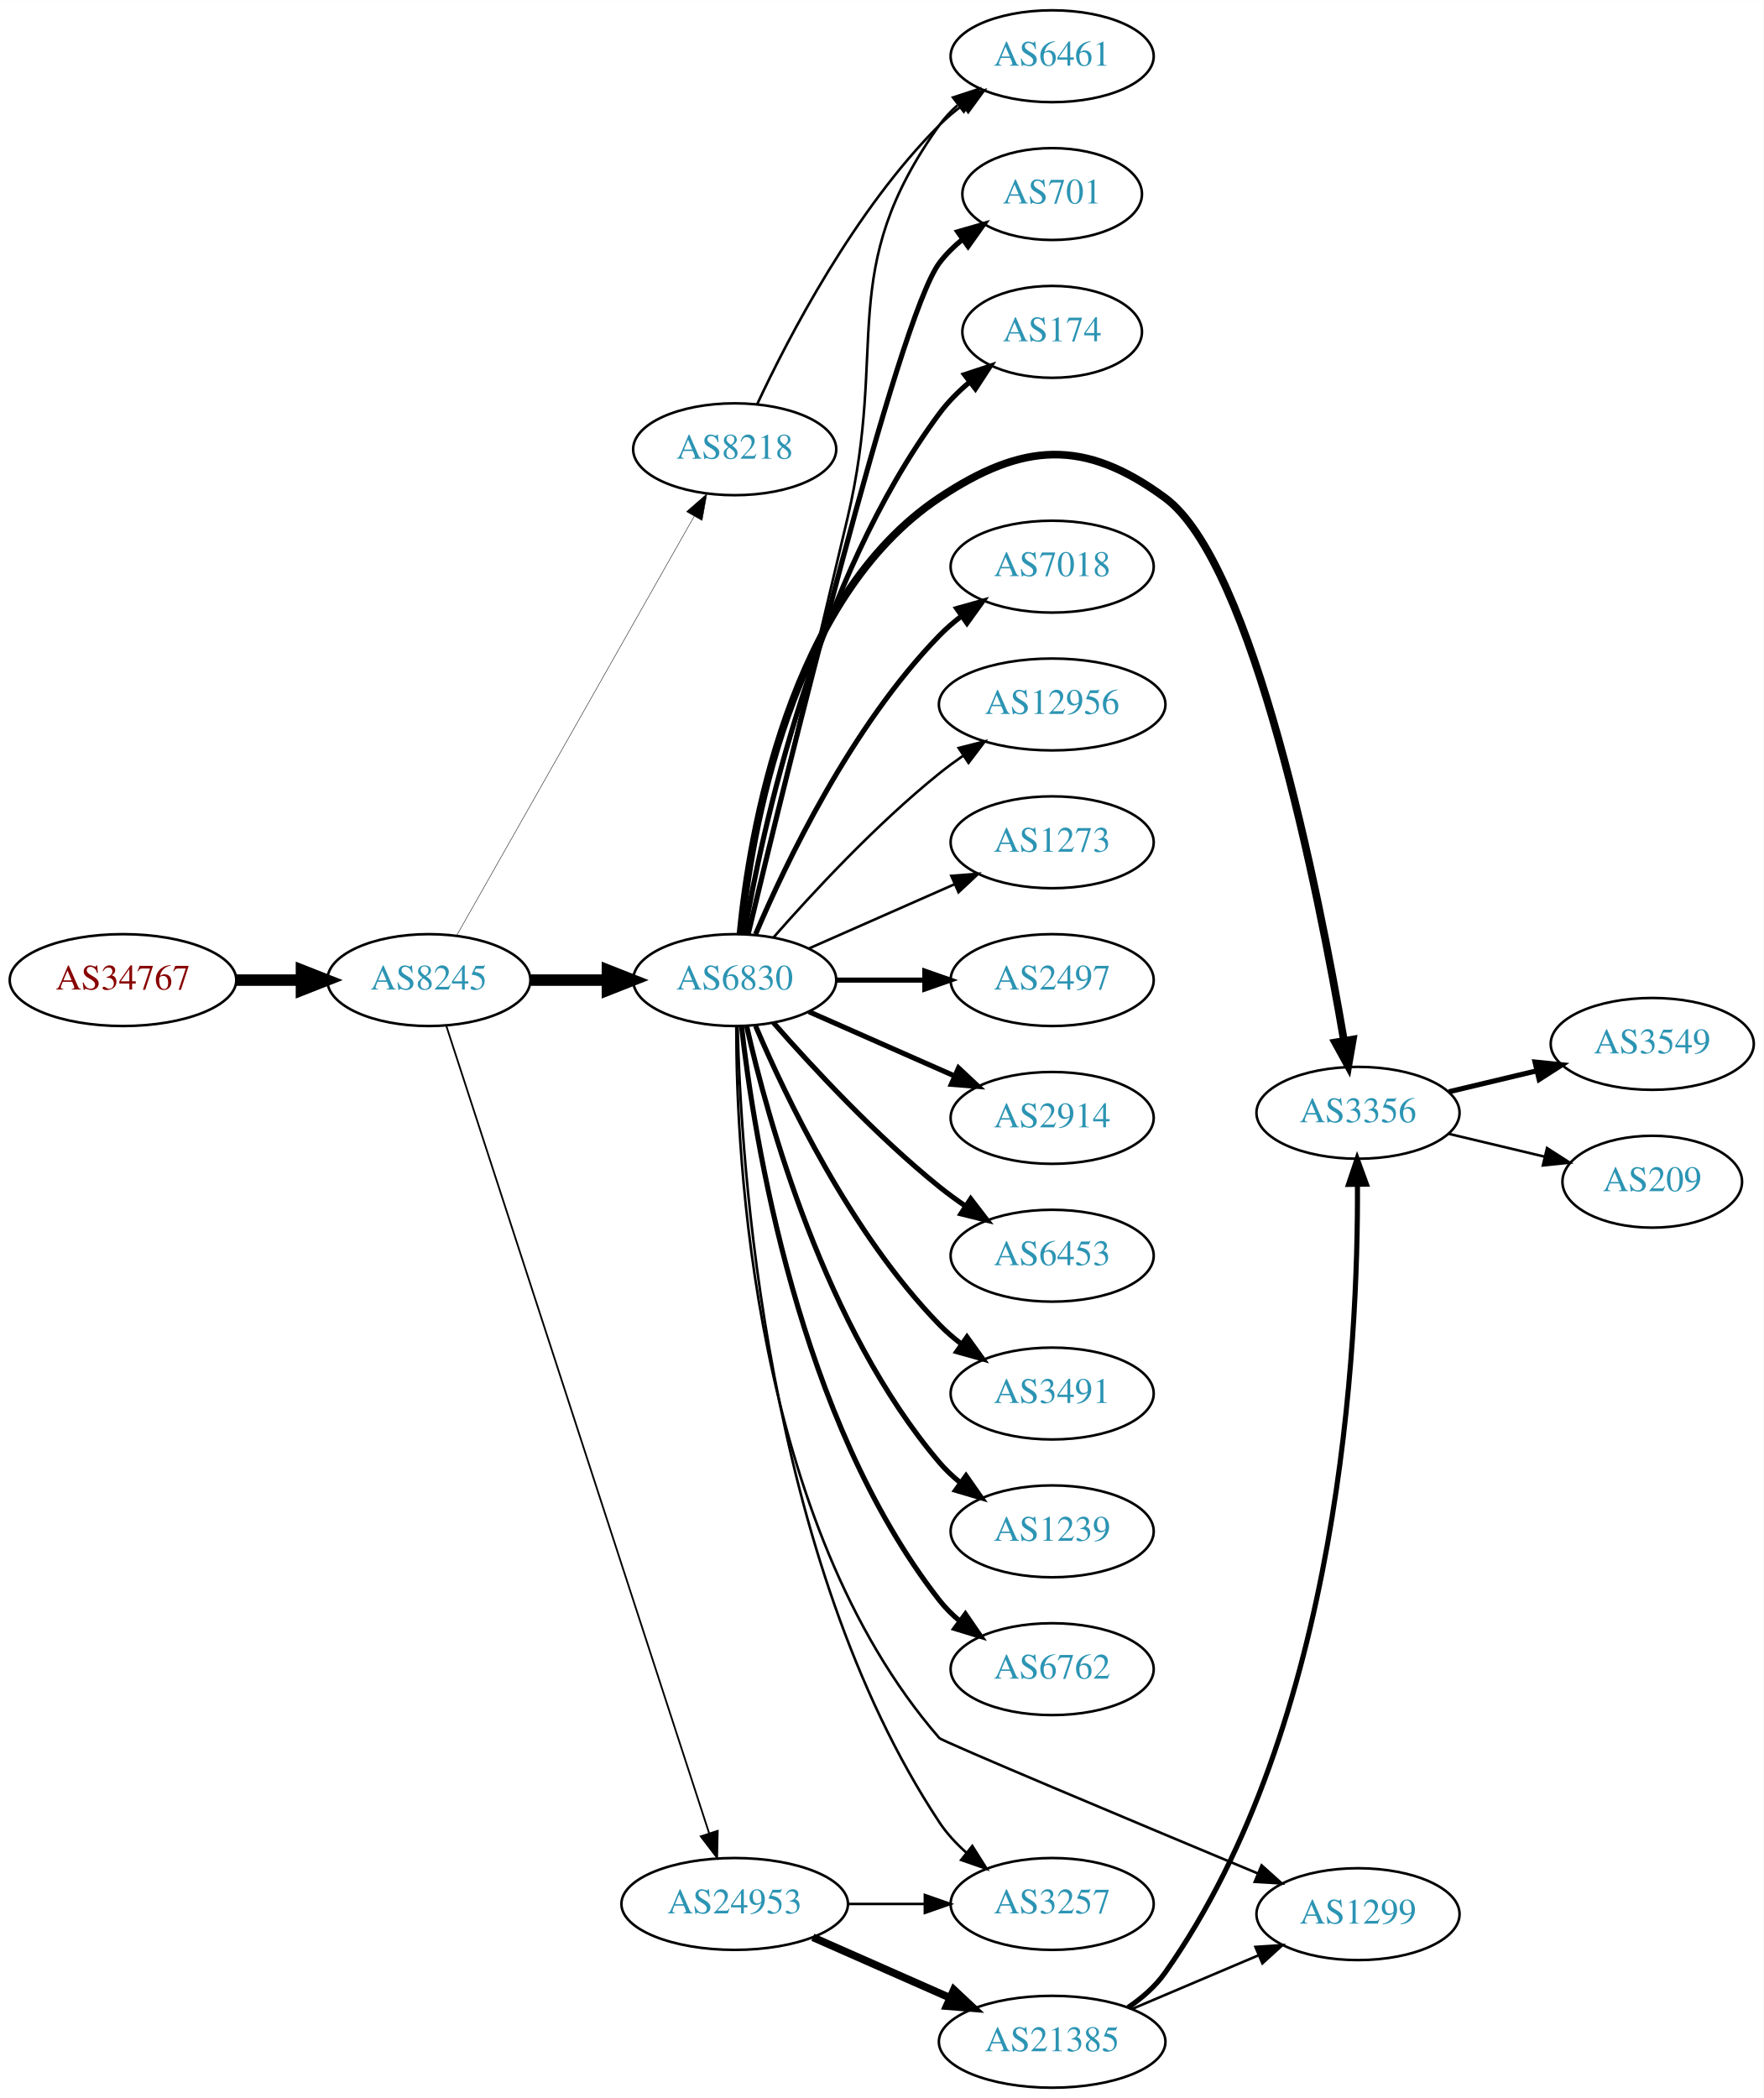
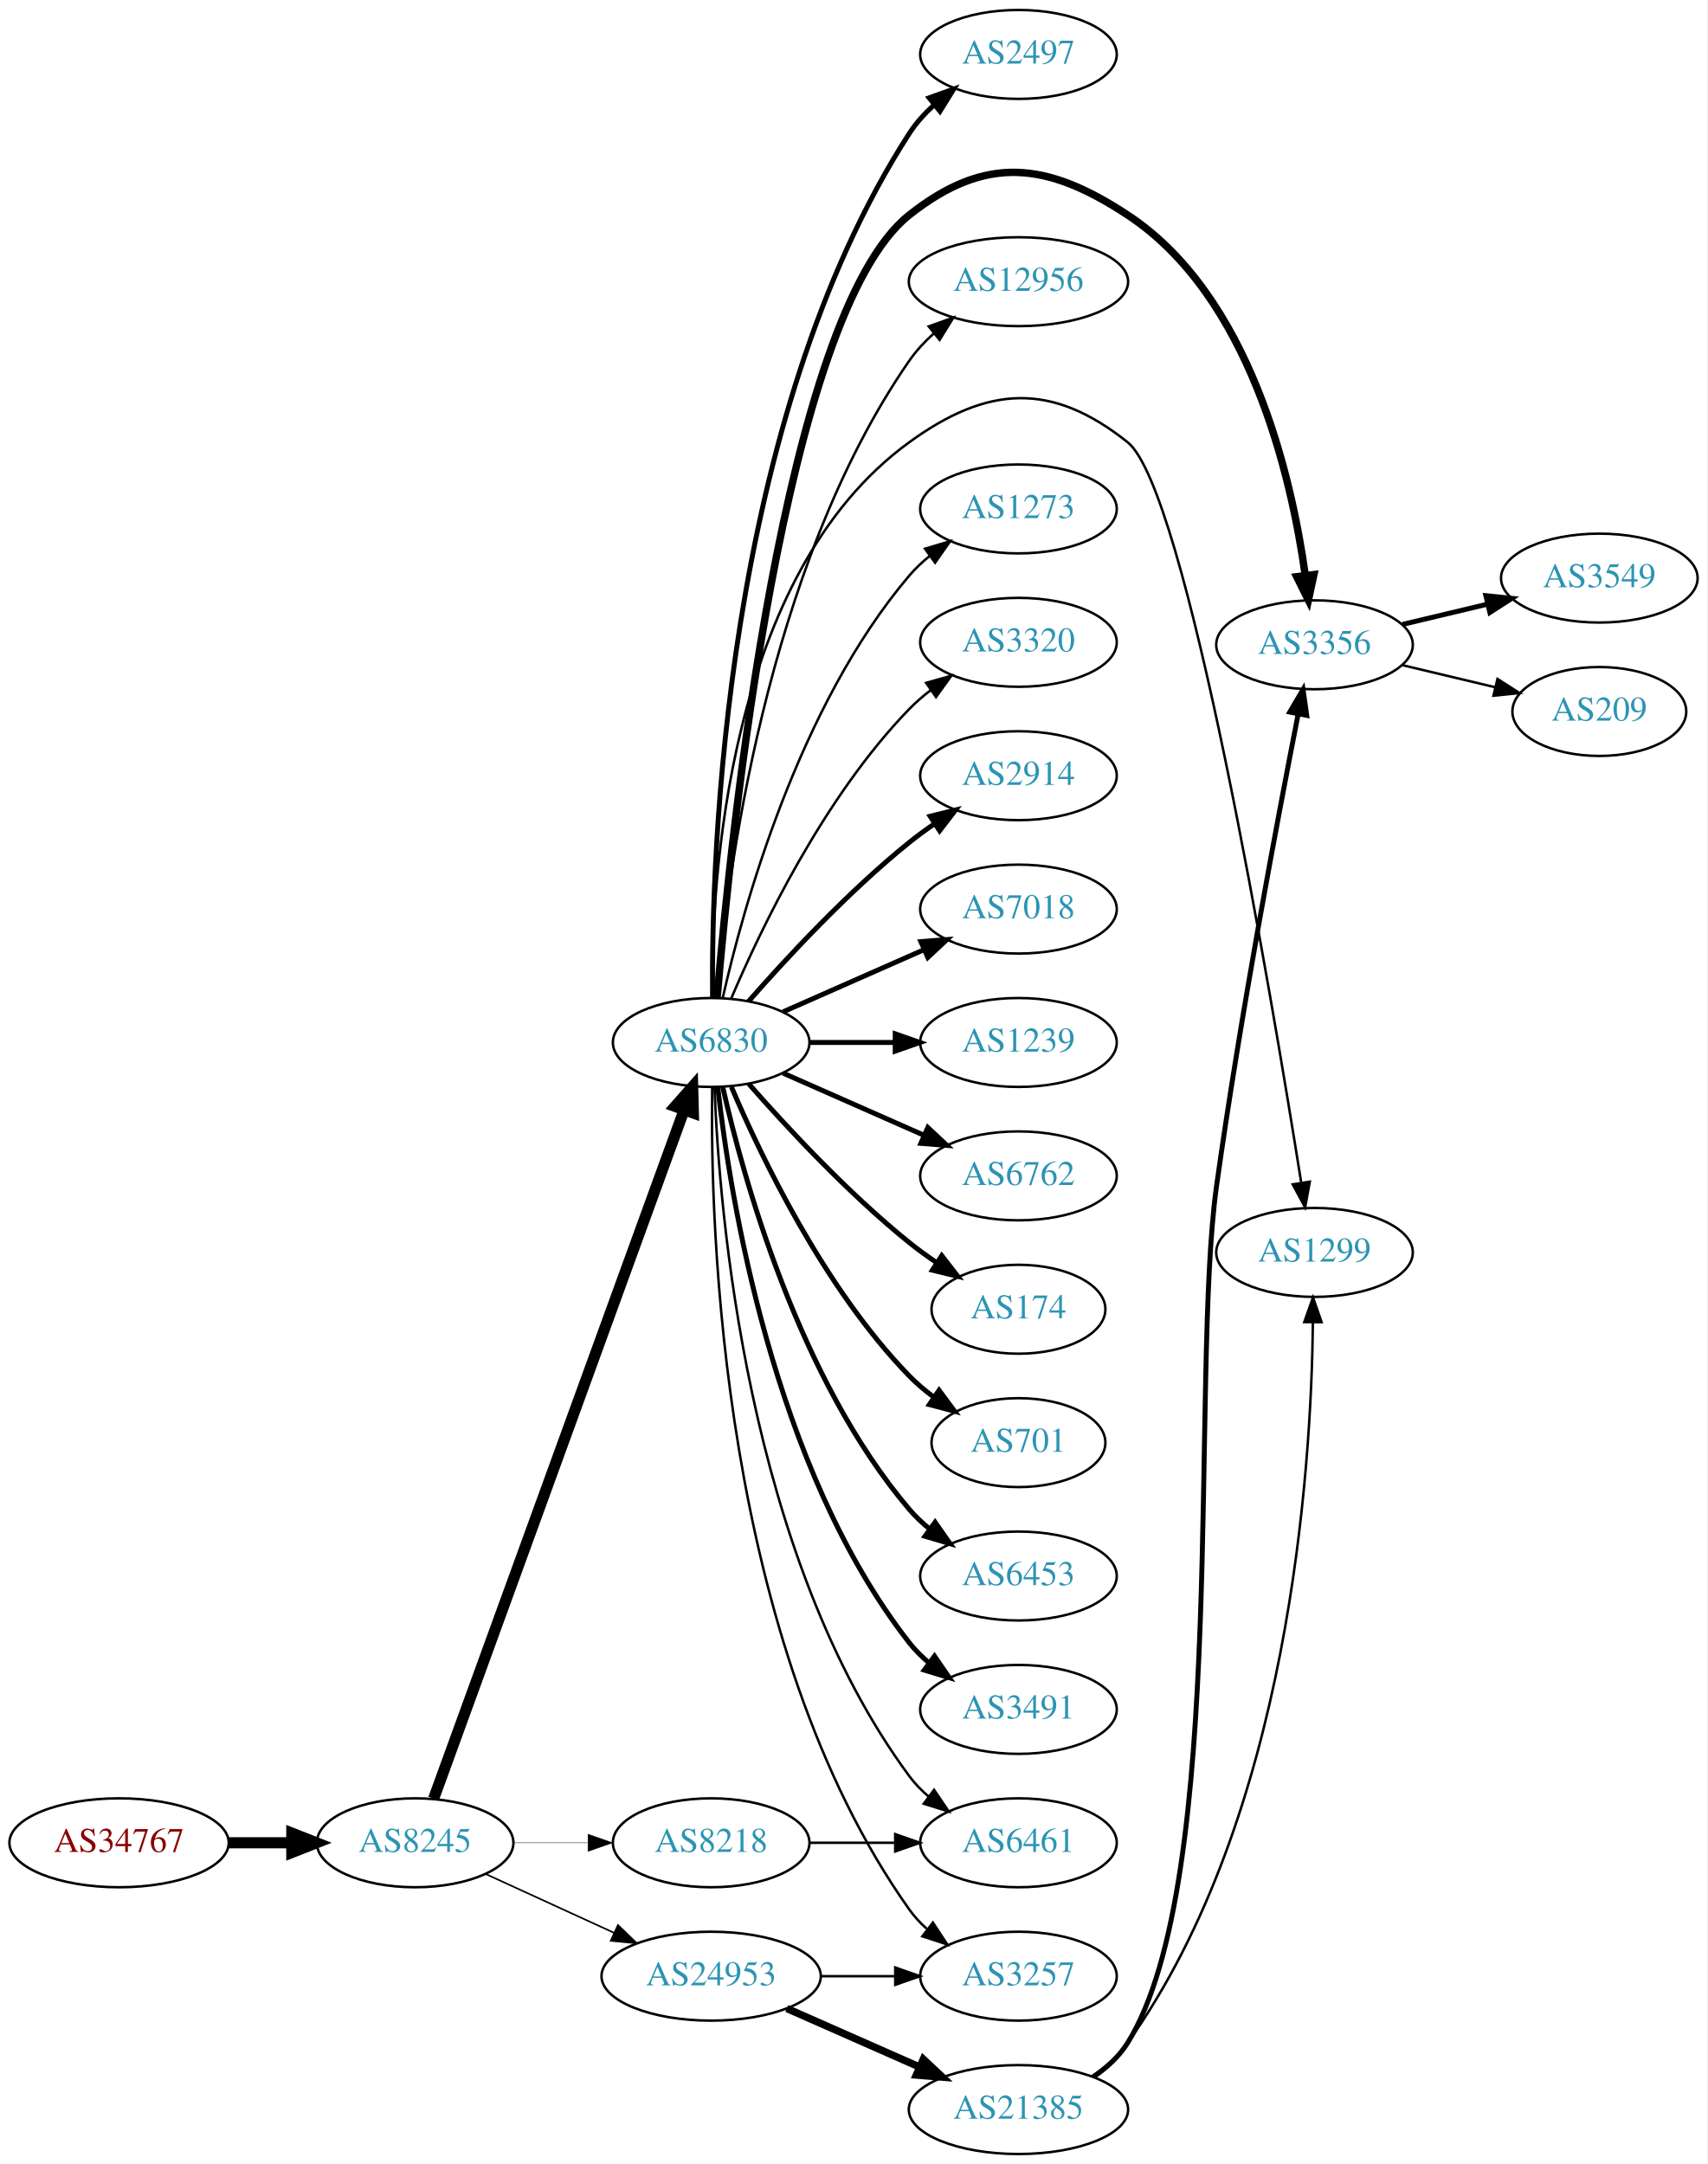
- <svg xmlns="http://www.w3.org/2000/svg" xmlns:xlink="http://www.w3.org/1999/xlink" width="691pt" height="822pt" viewBox="0.00 0.00 691.06 822.00">
-   <g id="graph0" class="graph" transform="scale(1 1) rotate(0) translate(4 818)">
-     <polygon fill="white" stroke="none" points="-4,4 -4,-818 687.055,-818 687.055,4 -4,4" />
+ <svg xmlns="http://www.w3.org/2000/svg" xmlns:xlink="http://www.w3.org/1999/xlink" width="691pt" height="876pt" viewBox="0.00 0.00 691.06 876.00">
+   <g id="graph0" class="graph" transform="scale(1 1) rotate(0) translate(4 872)">
+     <polygon fill="white" stroke="none" points="-4,4 -4,-872 687.055,-872 687.055,4 -4,4" />
    <g id="node1" class="node">
      <g id="a_node1">
        <a xlink:href="/asn/34767" xlink:title="AS34767 ~ Otto M. Steinmann e.U. [AT]">
-           <ellipse fill="#ffffff" stroke="black" cx="44.196" cy="-434" rx="44.393" ry="18" />
-           <text text-anchor="middle" x="44.196" y="-430.3" font-family="Times,serif" font-size="14.00" fill="#880000">AS34767</text>
+           <ellipse fill="#ffffff" stroke="black" cx="44.196" cy="-126" rx="44.393" ry="18" />
+           <text text-anchor="middle" x="44.196" y="-122.3" font-family="Times,serif" font-size="14.00" fill="#880000">AS34767</text>
        </a>
      </g>
    </g>
    <g id="node2" class="node">
      <g id="a_node2">
        <a xlink:href="/asn/8245" xlink:title="AS8245 ~ Video-Broadcast GmbH [AT]">
-           <ellipse fill="#ffffff" stroke="black" cx="164.039" cy="-434" rx="39.794" ry="18" />
-           <text text-anchor="middle" x="164.039" y="-430.3" font-family="Times,serif" font-size="14.00" fill="#2c94b3">AS8245</text>
+           <ellipse fill="#ffffff" stroke="black" cx="164.039" cy="-126" rx="39.794" ry="18" />
+           <text text-anchor="middle" x="164.039" y="-122.3" font-family="Times,serif" font-size="14.00" fill="#2c94b3">AS8245</text>
        </a>
      </g>
    </g>
    <g id="edge1" class="edge">
-       <path fill="none" stroke="black" stroke-width="4.5" d="M88.407,-434C96.72,-434 105.482,-434 113.965,-434" />
-       <polygon fill="black" stroke="black" stroke-width="4.5" points="114.123,-437.938 124.123,-434 114.123,-430.063 114.123,-437.938" />
+       <path fill="none" stroke="black" stroke-width="4.5" d="M88.407,-126C96.72,-126 105.482,-126 113.965,-126" />
+       <polygon fill="black" stroke="black" stroke-width="4.5" points="114.123,-129.938 124.123,-126 114.123,-122.063 114.123,-129.938" />
    </g>
    <g id="node3" class="node">
      <g id="a_node3">
-         <a xlink:href="/asn/8218" xlink:title="AS8218 ~ legacy Neotelecoms [FR]">
-           <ellipse fill="#ffffff" stroke="black" cx="283.881" cy="-642" rx="39.794" ry="18" />
-           <text text-anchor="middle" x="283.881" y="-638.3" font-family="Times,serif" font-size="14.00" fill="#2c94b3">AS8218</text>
+         <a xlink:href="/asn/6830" xlink:title="AS6830 ~ LibertyGlobal [AT]">
+           <ellipse fill="#ffffff" stroke="black" cx="283.881" cy="-450" rx="39.794" ry="18" />
+           <text text-anchor="middle" x="283.881" y="-446.3" font-family="Times,serif" font-size="14.00" fill="#2c94b3">AS6830</text>
        </a>
      </g>
    </g>
    <g id="edge2" class="edge">
-       <path fill="none" stroke="black" stroke-width="0.173" d="M174.883,-451.376C195.549,-487.853 243.556,-572.588 268.001,-615.736" />
-       <polygon fill="black" stroke="black" stroke-width="0.173" points="265.007,-617.552 272.982,-624.527 271.098,-614.101 265.007,-617.552" />
+       <path fill="none" stroke="black" stroke-width="4.5" d="M171.542,-143.881C191.099,-197.651 249.467,-358.129 272.941,-422.67" />
+       <polygon fill="black" stroke="black" stroke-width="4.5" points="269.279,-424.122 276.398,-432.174 276.68,-421.431 269.279,-424.122" />
    </g>
    <g id="node4" class="node">
      <g id="a_node4">
-         <a xlink:href="/asn/6830" xlink:title="AS6830 ~ LGI-UPC [AT]">
-           <ellipse fill="#ffffff" stroke="black" cx="283.881" cy="-434" rx="39.794" ry="18" />
-           <text text-anchor="middle" x="283.881" y="-430.3" font-family="Times,serif" font-size="14.00" fill="#2c94b3">AS6830</text>
-         </a>
-       </g>
-     </g>
-     <g id="edge3" class="edge">
-       <path fill="none" stroke="black" stroke-width="4.5" d="M203.951,-434C213.505,-434 223.854,-434 233.817,-434" />
-       <polygon fill="black" stroke="black" stroke-width="4.5" points="234.009,-437.938 244.009,-434 234.009,-430.063 234.009,-437.938" />
-     </g>
-     <g id="node5" class="node">
-       <g id="a_node5">
        <a xlink:href="/asn/24953" xlink:title="AS24953 ~ AS MACRO: AS-24953 (customers) [AT]">
          <ellipse fill="#ffffff" stroke="black" cx="283.881" cy="-72" rx="44.393" ry="18" />
          <text text-anchor="middle" x="283.881" y="-68.3" font-family="Times,serif" font-size="14.00" fill="#2c94b3">AS24953</text>
        </a>
      </g>
    </g>
+     <g id="edge3" class="edge">
+       <path fill="none" stroke="black" stroke-width="0.667" d="M192.667,-113.339C208.165,-106.238 227.732,-97.272 244.678,-89.506" />
+       <polygon fill="black" stroke="black" stroke-width="0.667" points="246.148,-92.683 253.781,-85.335 243.232,-86.319 246.148,-92.683" />
+     </g>
+     <g id="node5" class="node">
+       <g id="a_node5">
+         <a xlink:href="/asn/8218" xlink:title="AS8218 ~ legacy Neotelecoms [FR]">
+           <ellipse fill="#ffffff" stroke="black" cx="283.881" cy="-126" rx="39.794" ry="18" />
+           <text text-anchor="middle" x="283.881" y="-122.3" font-family="Times,serif" font-size="14.00" fill="#2c94b3">AS8218</text>
+         </a>
+       </g>
+     </g>
    <g id="edge4" class="edge">
-       <path fill="none" stroke="black" stroke-width="0.692" d="M170.882,-416.048C190.005,-357.306 250.804,-170.536 273.881,-99.649" />
-       <polygon fill="black" stroke="black" stroke-width="0.692" points="277.235,-100.652 277.002,-90.06 270.578,-98.485 277.235,-100.652" />
+       <path fill="none" stroke="black" stroke-width="0.167" d="M203.951,-126C213.505,-126 223.854,-126 233.817,-126" />
+       <polygon fill="black" stroke="black" stroke-width="0.167" points="234.009,-129.5 244.009,-126 234.009,-122.5 234.009,-129.5" />
    </g>
    <g id="node6" class="node">
      <g id="a_node6">
-         <a xlink:href="/asn/6461" xlink:title="AS6461 ~ ZAYO-6461 [US]">
-           <ellipse fill="#ffffff" stroke="black" cx="408.273" cy="-796" rx="39.794" ry="18" />
-           <text text-anchor="middle" x="408.273" y="-792.3" font-family="Times,serif" font-size="14.00" fill="#2c94b3">AS6461</text>
+         <a xlink:href="/asn/2914" xlink:title="AS2914 ~ NTT America, Inc. [US]">
+           <ellipse fill="#ffffff" stroke="black" cx="408.273" cy="-558" rx="39.794" ry="18" />
+           <text text-anchor="middle" x="408.273" y="-554.3" font-family="Times,serif" font-size="14.00" fill="#2c94b3">AS2914</text>
        </a>
      </g>
    </g>
    <g id="edge5" class="edge">
-       <path fill="none" stroke="black" d="M292.732,-659.747C305.012,-686.017 330.838,-735.726 364.077,-769 366.88,-771.806 370.026,-774.457 373.31,-776.922" />
-       <polygon fill="black" stroke="black" points="371.414,-779.865 381.637,-782.647 375.379,-774.097 371.414,-779.865" />
-     </g>
-     <g id="edge17" class="edge">
-       <path fill="none" stroke="black" d="M289.2,-451.977C297.007,-484.495 313.967,-555.262 328.077,-615 344.236,-683.407 323.185,-711.829 364.077,-769 366.084,-771.805 368.482,-774.383 371.105,-776.736" />
-       <polygon fill="black" stroke="black" points="369.411,-779.846 379.484,-783.13 373.657,-774.281 369.411,-779.846" />
+       <path fill="none" stroke="black" stroke-width="2" d="M299.033,-466.663C314.135,-483.894 339.256,-511.024 364.077,-531 367.333,-533.62 370.858,-536.192 374.442,-538.646" />
+       <polygon fill="black" stroke="black" stroke-width="2" points="372.53,-541.577 382.815,-544.121 376.361,-535.719 372.53,-541.577" />
    </g>
    <g id="node7" class="node">
      <g id="a_node7">
-         <a xlink:href="/asn/2497" xlink:title="AS2497 ~ Internet Initiative Japan Inc. [JP]">
-           <ellipse fill="#ffffff" stroke="black" cx="408.273" cy="-434" rx="39.794" ry="18" />
-           <text text-anchor="middle" x="408.273" y="-430.3" font-family="Times,serif" font-size="14.00" fill="#2c94b3">AS2497</text>
+         <a xlink:href="/asn/7018" xlink:title="AS7018 ~ AT&amp;T Services, Inc. [US]">
+           <ellipse fill="#ffffff" stroke="black" cx="408.273" cy="-504" rx="39.794" ry="18" />
+           <text text-anchor="middle" x="408.273" y="-500.3" font-family="Times,serif" font-size="14.00" fill="#2c94b3">AS7018</text>
        </a>
      </g>
    </g>
    <g id="edge6" class="edge">
-       <path fill="none" stroke="black" stroke-width="2" d="M323.607,-434C334.545,-434 346.596,-434 358.062,-434" />
-       <polygon fill="black" stroke="black" stroke-width="2" points="358.38,-437.5 368.38,-434 358.38,-430.5 358.38,-437.5" />
+       <path fill="none" stroke="black" stroke-width="2" d="M312.96,-462.389C329.908,-469.866 351.706,-479.483 370.075,-487.588" />
+       <polygon fill="black" stroke="black" stroke-width="2" points="368.763,-490.834 379.325,-491.669 371.589,-484.43 368.763,-490.834" />
    </g>
    <g id="node8" class="node">
      <g id="a_node8">
-         <a xlink:href="/asn/2914" xlink:title="AS2914 ~ NTT America, Inc. [US]">
-           <ellipse fill="#ffffff" stroke="black" cx="408.273" cy="-380" rx="39.794" ry="18" />
-           <text text-anchor="middle" x="408.273" y="-376.3" font-family="Times,serif" font-size="14.00" fill="#2c94b3">AS2914</text>
+         <a xlink:href="/asn/1239" xlink:title="AS1239 ~ Sprint [US]">
+           <ellipse fill="#ffffff" stroke="black" cx="408.273" cy="-450" rx="39.794" ry="18" />
+           <text text-anchor="middle" x="408.273" y="-446.3" font-family="Times,serif" font-size="14.00" fill="#2c94b3">AS1239</text>
        </a>
      </g>
    </g>
    <g id="edge7" class="edge">
-       <path fill="none" stroke="black" stroke-width="2" d="M312.96,-421.611C329.908,-414.134 351.706,-404.517 370.075,-396.412" />
-       <polygon fill="black" stroke="black" stroke-width="2" points="371.589,-399.57 379.325,-392.331 368.763,-393.166 371.589,-399.57" />
+       <path fill="none" stroke="black" stroke-width="2" d="M323.607,-450C334.545,-450 346.596,-450 358.062,-450" />
+       <polygon fill="black" stroke="black" stroke-width="2" points="358.38,-453.5 368.38,-450 358.38,-446.5 358.38,-453.5" />
    </g>
    <g id="node9" class="node">
      <g id="a_node9">
-         <a xlink:href="/asn/6453" xlink:title="AS6453 ~ TATA COMMUNICATIONS (AMERICA) INC [US]">
-           <ellipse fill="#ffffff" stroke="black" cx="408.273" cy="-326" rx="39.794" ry="18" />
-           <text text-anchor="middle" x="408.273" y="-322.3" font-family="Times,serif" font-size="14.00" fill="#2c94b3">AS6453</text>
+         <a xlink:href="/asn/6762" xlink:title="AS6762 ~ TELECOM ITALIA SPARKLE S.p.A. [IT]">
+           <ellipse fill="#ffffff" stroke="black" cx="408.273" cy="-396" rx="39.794" ry="18" />
+           <text text-anchor="middle" x="408.273" y="-392.3" font-family="Times,serif" font-size="14.00" fill="#2c94b3">AS6762</text>
        </a>
      </g>
    </g>
    <g id="edge8" class="edge">
-       <path fill="none" stroke="black" stroke-width="2" d="M299.033,-417.337C314.135,-400.106 339.256,-372.976 364.077,-353 367.333,-350.38 370.858,-347.808 374.442,-345.354" />
-       <polygon fill="black" stroke="black" stroke-width="2" points="376.361,-348.281 382.815,-339.879 372.53,-342.423 376.361,-348.281" />
+       <path fill="none" stroke="black" stroke-width="2" d="M312.96,-437.611C329.908,-430.134 351.706,-420.517 370.075,-412.412" />
+       <polygon fill="black" stroke="black" stroke-width="2" points="371.589,-415.57 379.325,-408.331 368.763,-409.166 371.589,-415.57" />
    </g>
    <g id="node10" class="node">
      <g id="a_node10">
-         <a xlink:href="/asn/3491" xlink:title="AS3491 ~ PCCW Global, Inc. [US]">
-           <ellipse fill="#ffffff" stroke="black" cx="408.273" cy="-272" rx="39.794" ry="18" />
-           <text text-anchor="middle" x="408.273" y="-268.3" font-family="Times,serif" font-size="14.00" fill="#2c94b3">AS3491</text>
+         <a xlink:href="/asn/174" xlink:title="AS174 ~ Cogent Communications [US]">
+           <ellipse fill="#ffffff" stroke="black" cx="408.273" cy="-342" rx="35.194" ry="18" />
+           <text text-anchor="middle" x="408.273" y="-338.3" font-family="Times,serif" font-size="14.00" fill="#2c94b3">AS174</text>
        </a>
      </g>
    </g>
    <g id="edge9" class="edge">
-       <path fill="none" stroke="black" stroke-width="2" d="M292.072,-416.025C303.839,-388.318 329.413,-334.652 364.077,-299 366.697,-296.305 369.638,-293.761 372.721,-291.392" />
-       <polygon fill="black" stroke="black" stroke-width="2" points="374.896,-294.141 381.089,-285.545 370.887,-288.403 374.896,-294.141" />
+       <path fill="none" stroke="black" stroke-width="2" d="M299.033,-433.337C314.135,-416.106 339.256,-388.976 364.077,-369 367.582,-366.179 371.4,-363.413 375.268,-360.792" />
+       <polygon fill="black" stroke="black" stroke-width="2" points="377.226,-363.694 383.714,-355.318 373.419,-357.82 377.226,-363.694" />
    </g>
    <g id="node11" class="node">
      <g id="a_node11">
-         <a xlink:href="/asn/1239" xlink:title="AS1239 ~ Sprint [US]">
-           <ellipse fill="#ffffff" stroke="black" cx="408.273" cy="-218" rx="39.794" ry="18" />
-           <text text-anchor="middle" x="408.273" y="-214.3" font-family="Times,serif" font-size="14.00" fill="#2c94b3">AS1239</text>
+         <a xlink:href="/asn/701" xlink:title="AS701 ~ UUNET [US]">
+           <ellipse fill="#ffffff" stroke="black" cx="408.273" cy="-288" rx="35.194" ry="18" />
+           <text text-anchor="middle" x="408.273" y="-284.3" font-family="Times,serif" font-size="14.00" fill="#2c94b3">AS701</text>
        </a>
      </g>
    </g>
    <g id="edge10" class="edge">
-       <path fill="none" stroke="black" stroke-width="2" d="M288.575,-415.925C296.715,-379.852 319.148,-297.86 364.077,-245 366.511,-242.136 369.328,-239.479 372.333,-237.039" />
-       <polygon fill="black" stroke="black" stroke-width="2" points="374.521,-239.776 380.593,-231.094 370.432,-234.095 374.521,-239.776" />
+       <path fill="none" stroke="black" stroke-width="2" d="M292.072,-432.025C303.839,-404.318 329.413,-350.652 364.077,-315 367.06,-311.933 370.457,-309.06 374.007,-306.419" />
+       <polygon fill="black" stroke="black" stroke-width="2" points="376.134,-309.205 382.441,-300.692 372.201,-303.414 376.134,-309.205" />
    </g>
    <g id="node12" class="node">
      <g id="a_node12">
-         <a xlink:href="/asn/6762" xlink:title="AS6762 ~ TELECOM ITALIA SPARKLE S.p.A. [IT]">
-           <ellipse fill="#ffffff" stroke="black" cx="408.273" cy="-164" rx="39.794" ry="18" />
-           <text text-anchor="middle" x="408.273" y="-160.3" font-family="Times,serif" font-size="14.00" fill="#2c94b3">AS6762</text>
+         <a xlink:href="/asn/6453" xlink:title="AS6453 ~ TATA COMMUNICATIONS (AMERICA) INC [US]">
+           <ellipse fill="#ffffff" stroke="black" cx="408.273" cy="-234" rx="39.794" ry="18" />
+           <text text-anchor="middle" x="408.273" y="-230.3" font-family="Times,serif" font-size="14.00" fill="#2c94b3">AS6453</text>
        </a>
      </g>
    </g>
    <g id="edge11" class="edge">
-       <path fill="none" stroke="black" stroke-width="2" d="M286.56,-415.871C291.391,-372.632 308.732,-261.784 364.077,-191 366.392,-188.039 369.129,-185.317 372.084,-182.836" />
-       <polygon fill="black" stroke="black" stroke-width="2" points="374.278,-185.568 380.275,-176.835 370.14,-179.922 374.278,-185.568" />
+       <path fill="none" stroke="black" stroke-width="2" d="M288.575,-431.925C296.715,-395.852 319.148,-313.86 364.077,-261 366.511,-258.136 369.328,-255.479 372.333,-253.039" />
+       <polygon fill="black" stroke="black" stroke-width="2" points="374.521,-255.776 380.593,-247.094 370.432,-250.095 374.521,-255.776" />
    </g>
    <g id="node13" class="node">
      <g id="a_node13">
-         <a xlink:href="/asn/701" xlink:title="AS701 ~ UUNET [US]">
-           <ellipse fill="#ffffff" stroke="black" cx="408.273" cy="-742" rx="35.194" ry="18" />
-           <text text-anchor="middle" x="408.273" y="-738.3" font-family="Times,serif" font-size="14.00" fill="#2c94b3">AS701</text>
+         <a xlink:href="/asn/3491" xlink:title="AS3491 ~ PCCW Global, Inc. [US]">
+           <ellipse fill="#ffffff" stroke="black" cx="408.273" cy="-180" rx="39.794" ry="18" />
+           <text text-anchor="middle" x="408.273" y="-176.3" font-family="Times,serif" font-size="14.00" fill="#2c94b3">AS3491</text>
        </a>
      </g>
    </g>
    <g id="edge12" class="edge">
-       <path fill="none" stroke="black" stroke-width="2" d="M289.165,-452.045C303.19,-510.671 347.771,-693.255 364.077,-715 366.644,-718.423 369.783,-721.516 373.187,-724.282" />
-       <polygon fill="black" stroke="black" stroke-width="2" points="371.28,-727.22 381.463,-730.144 375.325,-721.508 371.28,-727.22" />
+       <path fill="none" stroke="black" stroke-width="2" d="M286.56,-431.871C291.391,-388.632 308.732,-277.784 364.077,-207 366.392,-204.039 369.129,-201.317 372.084,-198.836" />
+       <polygon fill="black" stroke="black" stroke-width="2" points="374.278,-201.568 380.275,-192.835 370.14,-195.922 374.278,-201.568" />
    </g>
    <g id="node14" class="node">
      <g id="a_node14">
-         <a xlink:href="/asn/174" xlink:title="AS174 ~ Cogent Communications [US]">
-           <ellipse fill="#ffffff" stroke="black" cx="408.273" cy="-688" rx="35.194" ry="18" />
-           <text text-anchor="middle" x="408.273" y="-684.3" font-family="Times,serif" font-size="14.00" fill="#2c94b3">AS174</text>
+         <a xlink:href="/asn/2497" xlink:title="AS2497 ~ Internet Initiative Japan Inc. [JP]">
+           <ellipse fill="#ffffff" stroke="black" cx="408.273" cy="-850" rx="39.794" ry="18" />
+           <text text-anchor="middle" x="408.273" y="-846.3" font-family="Times,serif" font-size="14.00" fill="#2c94b3">AS2497</text>
        </a>
      </g>
    </g>
    <g id="edge13" class="edge">
-       <path fill="none" stroke="black" stroke-width="2" d="M287.647,-452.084C294.521,-492.231 315.459,-590.419 364.077,-656 367.412,-660.498 371.557,-664.646 375.948,-668.36" />
-       <polygon fill="black" stroke="black" stroke-width="2" points="373.939,-671.231 383.998,-674.56 378.211,-665.685 373.939,-671.231" />
+       <path fill="none" stroke="black" stroke-width="2" d="M284.447,-468.155C283.938,-524.77 288.835,-701.278 364.077,-818 366.779,-822.192 370.236,-826.028 374.013,-829.474" />
+       <polygon fill="black" stroke="black" stroke-width="2" points="372.102,-832.429 382.081,-835.99 376.5,-826.984 372.102,-832.429" />
    </g>
    <g id="node15" class="node">
      <g id="a_node15">
-         <a xlink:href="/asn/7018" xlink:title="AS7018 ~ AT&amp;T Services, Inc. [US]">
-           <ellipse fill="#ffffff" stroke="black" cx="408.273" cy="-596" rx="39.794" ry="18" />
-           <text text-anchor="middle" x="408.273" y="-592.3" font-family="Times,serif" font-size="14.00" fill="#2c94b3">AS7018</text>
+         <a xlink:href="/asn/3356" xlink:title="AS3356 ~ Level 3 Parent, LLC [US]">
+           <ellipse fill="#ffffff" stroke="black" cx="528.116" cy="-611" rx="39.794" ry="18" />
+           <text text-anchor="middle" x="528.116" y="-607.3" font-family="Times,serif" font-size="14.00" fill="#2c94b3">AS3356</text>
        </a>
      </g>
    </g>
    <g id="edge14" class="edge">
-       <path fill="none" stroke="black" stroke-width="2" d="M292.072,-451.975C303.839,-479.682 329.413,-533.348 364.077,-569 366.697,-571.695 369.638,-574.239 372.721,-576.608" />
-       <polygon fill="black" stroke="black" stroke-width="2" points="370.887,-579.597 381.089,-582.455 374.896,-573.859 370.887,-579.597" />
+       <path fill="none" stroke="black" stroke-width="3" d="M286.295,-468.155C291.679,-532.037 313.225,-744.768 364.077,-785 394.886,-809.375 419.668,-806.62 452.469,-785 501.975,-752.369 518.777,-679.335 524.383,-639.036" />
+       <polygon fill="black" stroke="black" stroke-width="3" points="527.861,-639.426 525.633,-629.068 520.916,-638.555 527.861,-639.426" />
    </g>
    <g id="node16" class="node">
      <g id="a_node16">
-         <a xlink:href="/asn/12956" xlink:title="AS12956 ~ TELXIUS [ES]">
-           <ellipse fill="#ffffff" stroke="black" cx="408.273" cy="-542" rx="44.393" ry="18" />
-           <text text-anchor="middle" x="408.273" y="-538.3" font-family="Times,serif" font-size="14.00" fill="#2c94b3">AS12956</text>
+         <a xlink:href="/asn/6461" xlink:title="AS6461 ~ Zayo Bandwidth [US]">
+           <ellipse fill="#ffffff" stroke="black" cx="408.273" cy="-126" rx="39.794" ry="18" />
+           <text text-anchor="middle" x="408.273" y="-122.3" font-family="Times,serif" font-size="14.00" fill="#2c94b3">AS6461</text>
        </a>
      </g>
    </g>
    <g id="edge15" class="edge">
-       <path fill="none" stroke="black" d="M299.033,-450.663C314.135,-467.894 339.256,-495.024 364.077,-515 367.005,-517.357 370.152,-519.675 373.363,-521.902" />
-       <polygon fill="black" stroke="black" points="371.639,-524.958 381.911,-527.552 375.499,-519.118 371.639,-524.958" />
+       <path fill="none" stroke="black" d="M285.233,-432.007C287.059,-382.543 298.113,-242.27 364.077,-153 366.311,-149.977 368.994,-147.214 371.914,-144.707" />
+       <polygon fill="black" stroke="black" points="374.109,-147.437 380.058,-138.669 369.94,-141.814 374.109,-147.437" />
    </g>
    <g id="node17" class="node">
      <g id="a_node17">
-         <a xlink:href="/asn/3356" xlink:title="AS3356 ~ Level 3 Parent, LLC [US]">
-           <ellipse fill="#ffffff" stroke="black" cx="528.116" cy="-382" rx="39.794" ry="18" />
-           <text text-anchor="middle" x="528.116" y="-378.3" font-family="Times,serif" font-size="14.00" fill="#2c94b3">AS3356</text>
-         </a>
-       </g>
-     </g>
-     <g id="edge16" class="edge">
-       <path fill="none" stroke="black" stroke-width="3" d="M286.144,-452.105C289.972,-491.333 305.131,-583.788 364.077,-623 396.787,-644.759 420.847,-646.31 452.469,-623 487.238,-597.371 512.739,-468.191 522.617,-410.225" />
-       <polygon fill="black" stroke="black" stroke-width="3" points="526.084,-410.711 524.278,-400.271 519.179,-409.558 526.084,-410.711" />
-     </g>
-     <g id="node18" class="node">
-       <g id="a_node18">
        <a xlink:href="/asn/3257" xlink:title="AS3257 ~ GTT [DE]">
          <ellipse fill="#ffffff" stroke="black" cx="408.273" cy="-72" rx="39.794" ry="18" />
          <text text-anchor="middle" x="408.273" y="-68.3" font-family="Times,serif" font-size="14.00" fill="#2c94b3">AS3257</text>
        </a>
      </g>
    </g>
-     <g id="edge18" class="edge">
-       <path fill="none" stroke="black" d="M285.022,-415.86C286.255,-363.148 295.82,-207.197 364.077,-104 366.964,-99.636 370.658,-95.649 374.667,-92.082" />
-       <polygon fill="black" stroke="black" points="376.981,-94.714 382.636,-85.755 372.628,-89.232 376.981,-94.714" />
+     <g id="edge16" class="edge">
+       <path fill="none" stroke="black" d="M284.298,-431.638C283.443,-376.042 287.628,-206.759 364.077,-99 366.073,-96.187 368.463,-93.604 371.081,-91.247" />
+       <polygon fill="black" stroke="black" points="373.634,-93.702 379.453,-84.848 369.383,-88.14 373.634,-93.702" />
+     </g>
+     <g id="node18" class="node">
+       <g id="a_node18">
+         <a xlink:href="/asn/12956" xlink:title="AS12956 ~ TELXIUS [ES]">
+           <ellipse fill="#ffffff" stroke="black" cx="408.273" cy="-758" rx="44.393" ry="18" />
+           <text text-anchor="middle" x="408.273" y="-754.3" font-family="Times,serif" font-size="14.00" fill="#2c94b3">AS12956</text>
+         </a>
+       </g>
+     </g>
+     <g id="edge17" class="edge">
+       <path fill="none" stroke="black" d="M286.096,-468.156C290.013,-514.938 305.701,-641.818 364.077,-726 366.856,-730.007 370.3,-733.712 374.022,-737.07" />
+       <polygon fill="black" stroke="black" points="371.951,-739.897 381.928,-743.464 376.353,-734.454 371.951,-739.897" />
    </g>
    <g id="node19" class="node">
      <g id="a_node19">
        <a xlink:href="/asn/1299" xlink:title="AS1299 ~ Telia Carrier [EU]">
-           <ellipse fill="#ffffff" stroke="black" cx="528.116" cy="-68" rx="39.794" ry="18" />
-           <text text-anchor="middle" x="528.116" y="-64.3" font-family="Times,serif" font-size="14.00" fill="#2c94b3">AS1299</text>
-         </a>
-       </g>
-     </g>
-     <g id="edge19" class="edge">
-       <path fill="none" stroke="black" d="M284.51,-415.793C284.458,-365.174 291.087,-220.977 364.077,-137 365.18,-135.732 440.917,-103.973 488.766,-83.989" />
-       <polygon fill="black" stroke="black" points="490.345,-87.123 498.225,-80.04 487.648,-80.663 490.345,-87.123" />
+           <ellipse fill="#ffffff" stroke="black" cx="528.116" cy="-365" rx="39.794" ry="18" />
+           <text text-anchor="middle" x="528.116" y="-361.3" font-family="Times,serif" font-size="14.00" fill="#2c94b3">AS1299</text>
+         </a>
+       </g>
+     </g>
+     <g id="edge18" class="edge">
+       <path fill="none" stroke="black" d="M284.299,-468.043C283.901,-514.678 290.105,-639.306 364.077,-693 395.87,-716.077 421.763,-717.504 452.469,-693 476.181,-674.078 510.577,-469.796 522.692,-393.512" />
+       <polygon fill="black" stroke="black" points="526.214,-393.646 524.314,-383.223 519.3,-392.556 526.214,-393.646" />
    </g>
    <g id="node20" class="node">
      <g id="a_node20">
        <a xlink:href="/asn/1273" xlink:title="AS1273 ~ Vodafone Group PLC [EU]">
-           <ellipse fill="#ffffff" stroke="black" cx="408.273" cy="-488" rx="39.794" ry="18" />
-           <text text-anchor="middle" x="408.273" y="-484.3" font-family="Times,serif" font-size="14.00" fill="#2c94b3">AS1273</text>
+           <ellipse fill="#ffffff" stroke="black" cx="408.273" cy="-666" rx="39.794" ry="18" />
+           <text text-anchor="middle" x="408.273" y="-662.3" font-family="Times,serif" font-size="14.00" fill="#2c94b3">AS1273</text>
+         </a>
+       </g>
+     </g>
+     <g id="edge19" class="edge">
+       <path fill="none" stroke="black" d="M288.575,-468.075C296.715,-504.148 319.148,-586.14 364.077,-639 366.511,-641.864 369.328,-644.521 372.333,-646.961" />
+       <polygon fill="black" stroke="black" points="370.432,-649.905 380.593,-652.906 374.521,-644.224 370.432,-649.905" />
+     </g>
+     <g id="node21" class="node">
+       <g id="a_node21">
+         <a xlink:href="/asn/3320" xlink:title="AS3320 ~ DTAG [DE]">
+           <ellipse fill="#ffffff" stroke="black" cx="408.273" cy="-612" rx="39.794" ry="18" />
+           <text text-anchor="middle" x="408.273" y="-608.3" font-family="Times,serif" font-size="14.00" fill="#2c94b3">AS3320</text>
        </a>
      </g>
    </g>
    <g id="edge20" class="edge">
-       <path fill="none" stroke="black" d="M312.96,-446.389C329.908,-453.866 351.706,-463.483 370.075,-471.588" />
-       <polygon fill="black" stroke="black" points="368.763,-474.834 379.325,-475.669 371.589,-468.43 368.763,-474.834" />
+       <path fill="none" stroke="black" d="M292.072,-467.975C303.839,-495.682 329.413,-549.348 364.077,-585 366.697,-587.695 369.638,-590.239 372.721,-592.608" />
+       <polygon fill="black" stroke="black" points="370.887,-595.597 381.089,-598.455 374.896,-589.859 370.887,-595.597" />
    </g>
    <g id="edge22" class="edge">
      <path fill="none" stroke="black" d="M328.377,-72C338.066,-72 348.403,-72 358.295,-72" />
      <polygon fill="black" stroke="black" points="358.398,-75.5 368.398,-72 358.398,-68.5 358.398,-75.5" />
    </g>
-     <g id="node21" class="node">
-       <g id="a_node21">
+     <g id="node22" class="node">
+       <g id="a_node22">
        <a xlink:href="/asn/21385" xlink:title="AS21385 ~ Trusted Network GmbH [DE]">
          <ellipse fill="#ffffff" stroke="black" cx="408.273" cy="-18" rx="44.393" ry="18" />
          <text text-anchor="middle" x="408.273" y="-14.3" font-family="Times,serif" font-size="14.00" fill="#2c94b3">AS21385</text>
        </a>
      </g>
    </g>
    <g id="edge21" class="edge">
      <path fill="none" stroke="black" stroke-width="3" d="M314.509,-58.928C330.626,-51.817 350.766,-42.931 368.158,-35.258" />
      <polygon fill="black" stroke="black" stroke-width="3" points="369.758,-38.377 377.494,-31.139 366.932,-31.973 369.758,-38.377" />
    </g>
-     <g id="node22" class="node">
-       <g id="a_node22">
-         <a xlink:href="/asn/3549" xlink:title="AS3549 ~ Level 3 Parent, LLC [US]">
-           <ellipse fill="#ffffff" stroke="black" cx="643.409" cy="-409" rx="39.794" ry="18" />
-           <text text-anchor="middle" x="643.409" y="-405.3" font-family="Times,serif" font-size="14.00" fill="#2c94b3">AS3549</text>
-         </a>
-       </g>
-     </g>
-     <g id="edge25" class="edge">
-       <path fill="none" stroke="black" stroke-width="2" d="M563.723,-390.248C574.594,-392.838 586.749,-395.735 598.191,-398.462" />
-       <polygon fill="black" stroke="black" stroke-width="2" points="597.475,-401.889 608.014,-400.803 599.097,-395.08 597.475,-401.889" />
+     <g id="edge27" class="edge">
+       <path fill="none" stroke="black" d="M323.607,-126C334.545,-126 346.596,-126 358.062,-126" />
+       <polygon fill="black" stroke="black" points="358.38,-129.5 368.38,-126 358.38,-122.5 358.38,-129.5" />
    </g>
    <g id="node23" class="node">
      <g id="a_node23">
+         <a xlink:href="/asn/3549" xlink:title="AS3549 ~ Level 3 Parent, LLC [US]">
+           <ellipse fill="#ffffff" stroke="black" cx="643.409" cy="-638" rx="39.794" ry="18" />
+           <text text-anchor="middle" x="643.409" y="-634.3" font-family="Times,serif" font-size="14.00" fill="#2c94b3">AS3549</text>
+         </a>
+       </g>
+     </g>
+     <g id="edge25" class="edge">
+       <path fill="none" stroke="black" stroke-width="2" d="M563.723,-619.248C574.594,-621.838 586.749,-624.735 598.191,-627.462" />
+       <polygon fill="black" stroke="black" stroke-width="2" points="597.475,-630.889 608.014,-629.803 599.097,-624.08 597.475,-630.889" />
+     </g>
+     <g id="node24" class="node">
+       <g id="a_node24">
        <a xlink:href="/asn/209" xlink:title="AS209 ~ CenturyLink Communications, LLC [US]">
-           <ellipse fill="#ffffff" stroke="black" cx="643.409" cy="-355" rx="35.194" ry="18" />
-           <text text-anchor="middle" x="643.409" y="-351.3" font-family="Times,serif" font-size="14.00" fill="#2c94b3">AS209</text>
+           <ellipse fill="#ffffff" stroke="black" cx="643.409" cy="-584" rx="35.194" ry="18" />
+           <text text-anchor="middle" x="643.409" y="-580.3" font-family="Times,serif" font-size="14.00" fill="#2c94b3">AS209</text>
        </a>
      </g>
    </g>
    <g id="edge26" class="edge">
-       <path fill="none" stroke="black" d="M563.723,-373.752C575.518,-370.942 588.822,-367.771 601.09,-364.847" />
-       <polygon fill="black" stroke="black" points="602.179,-368.186 611.095,-362.463 600.556,-361.376 602.179,-368.186" />
+       <path fill="none" stroke="black" d="M563.723,-602.752C575.518,-599.942 588.822,-596.771 601.09,-593.847" />
+       <polygon fill="black" stroke="black" points="602.179,-597.186 611.095,-591.463 600.556,-590.376 602.179,-597.186" />
    </g>
    <g id="edge23" class="edge">
-       <path fill="none" stroke="black" stroke-width="2" d="M438.002,-31.431C443.491,-35.144 448.693,-39.655 452.469,-45 521.296,-142.42 528.221,-292.082 527.896,-353.85" />
-       <polygon fill="black" stroke="black" stroke-width="2" points="524.394,-353.952 527.77,-363.995 531.394,-354.039 524.394,-353.952" />
+       <path fill="none" stroke="black" stroke-width="2" d="M438.918,-31.421C444.208,-35.098 449.099,-39.597 452.469,-45 493.503,-110.775 477.726,-315.223 488.469,-392 498.116,-460.941 513.345,-541.407 521.508,-582.964" />
+       <polygon fill="black" stroke="black" stroke-width="2" points="518.099,-583.767 523.47,-592.899 524.966,-582.41 518.099,-583.767" />
    </g>
    <g id="edge24" class="edge">
-       <path fill="none" stroke="black" d="M439.621,-30.876C454.643,-37.25 472.935,-45.011 488.902,-51.786" />
-       <polygon fill="black" stroke="black" points="487.92,-55.172 498.493,-55.855 490.655,-48.728 487.92,-55.172" />
+       <path fill="none" stroke="black" d="M437.957,-31.464C443.448,-35.174 448.663,-39.676 452.469,-45 517.903,-136.527 526.82,-276.957 527.466,-336.615" />
+       <polygon fill="black" stroke="black" points="523.966,-336.798 527.502,-346.785 530.966,-336.773 523.966,-336.798" />
    </g>
  </g>
</svg>
